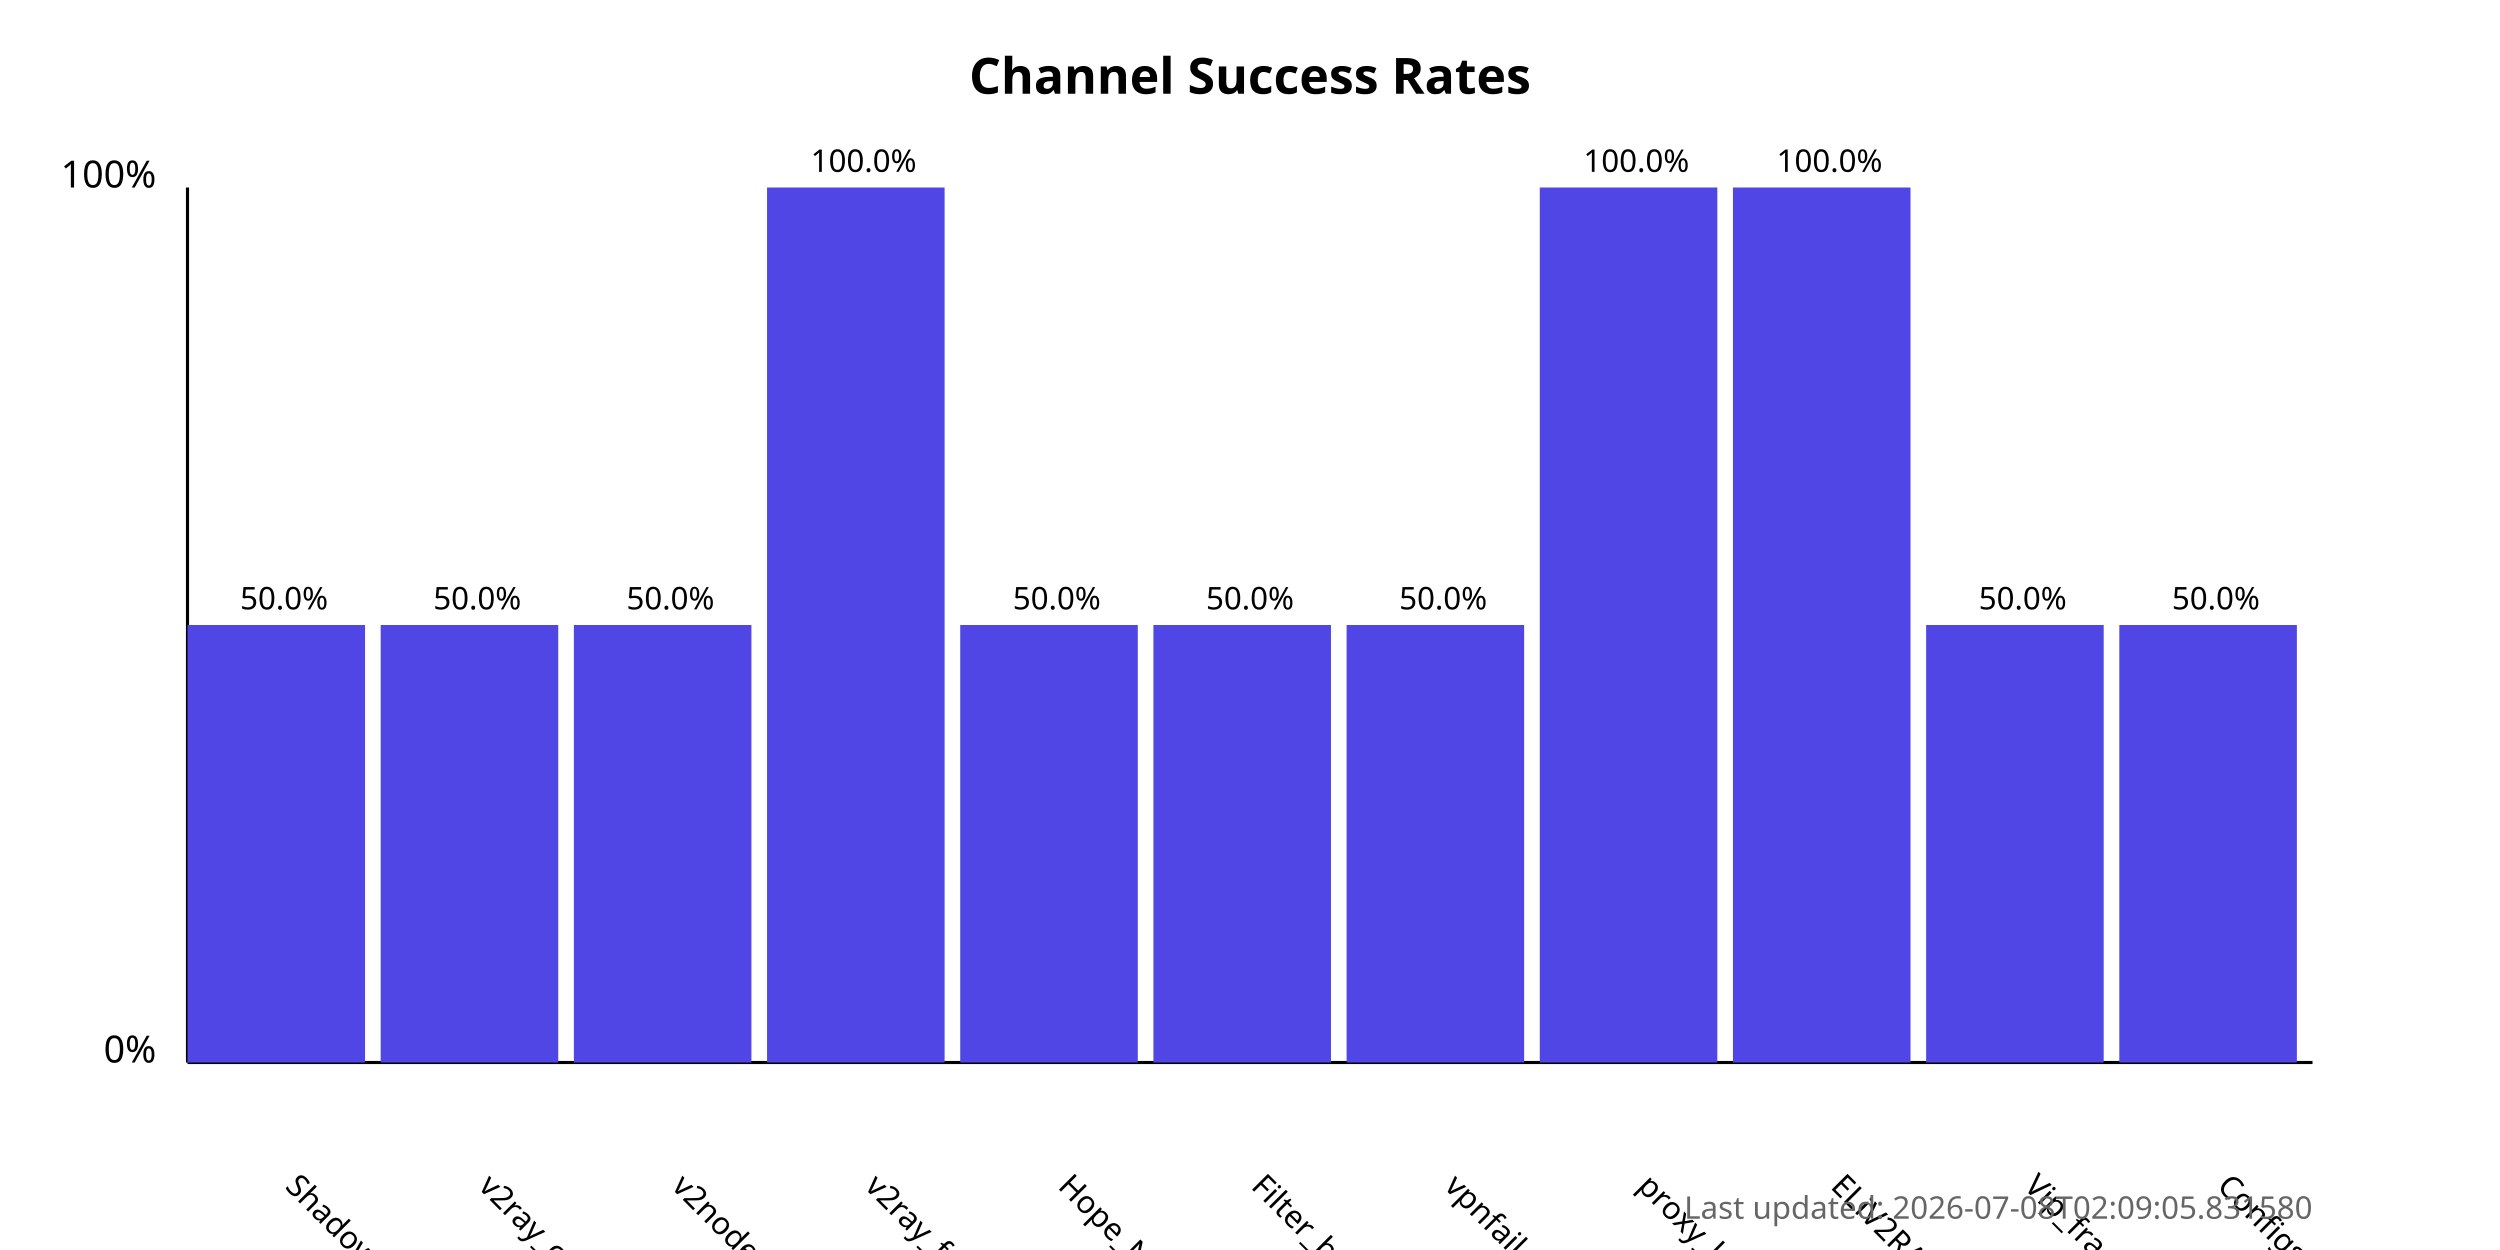
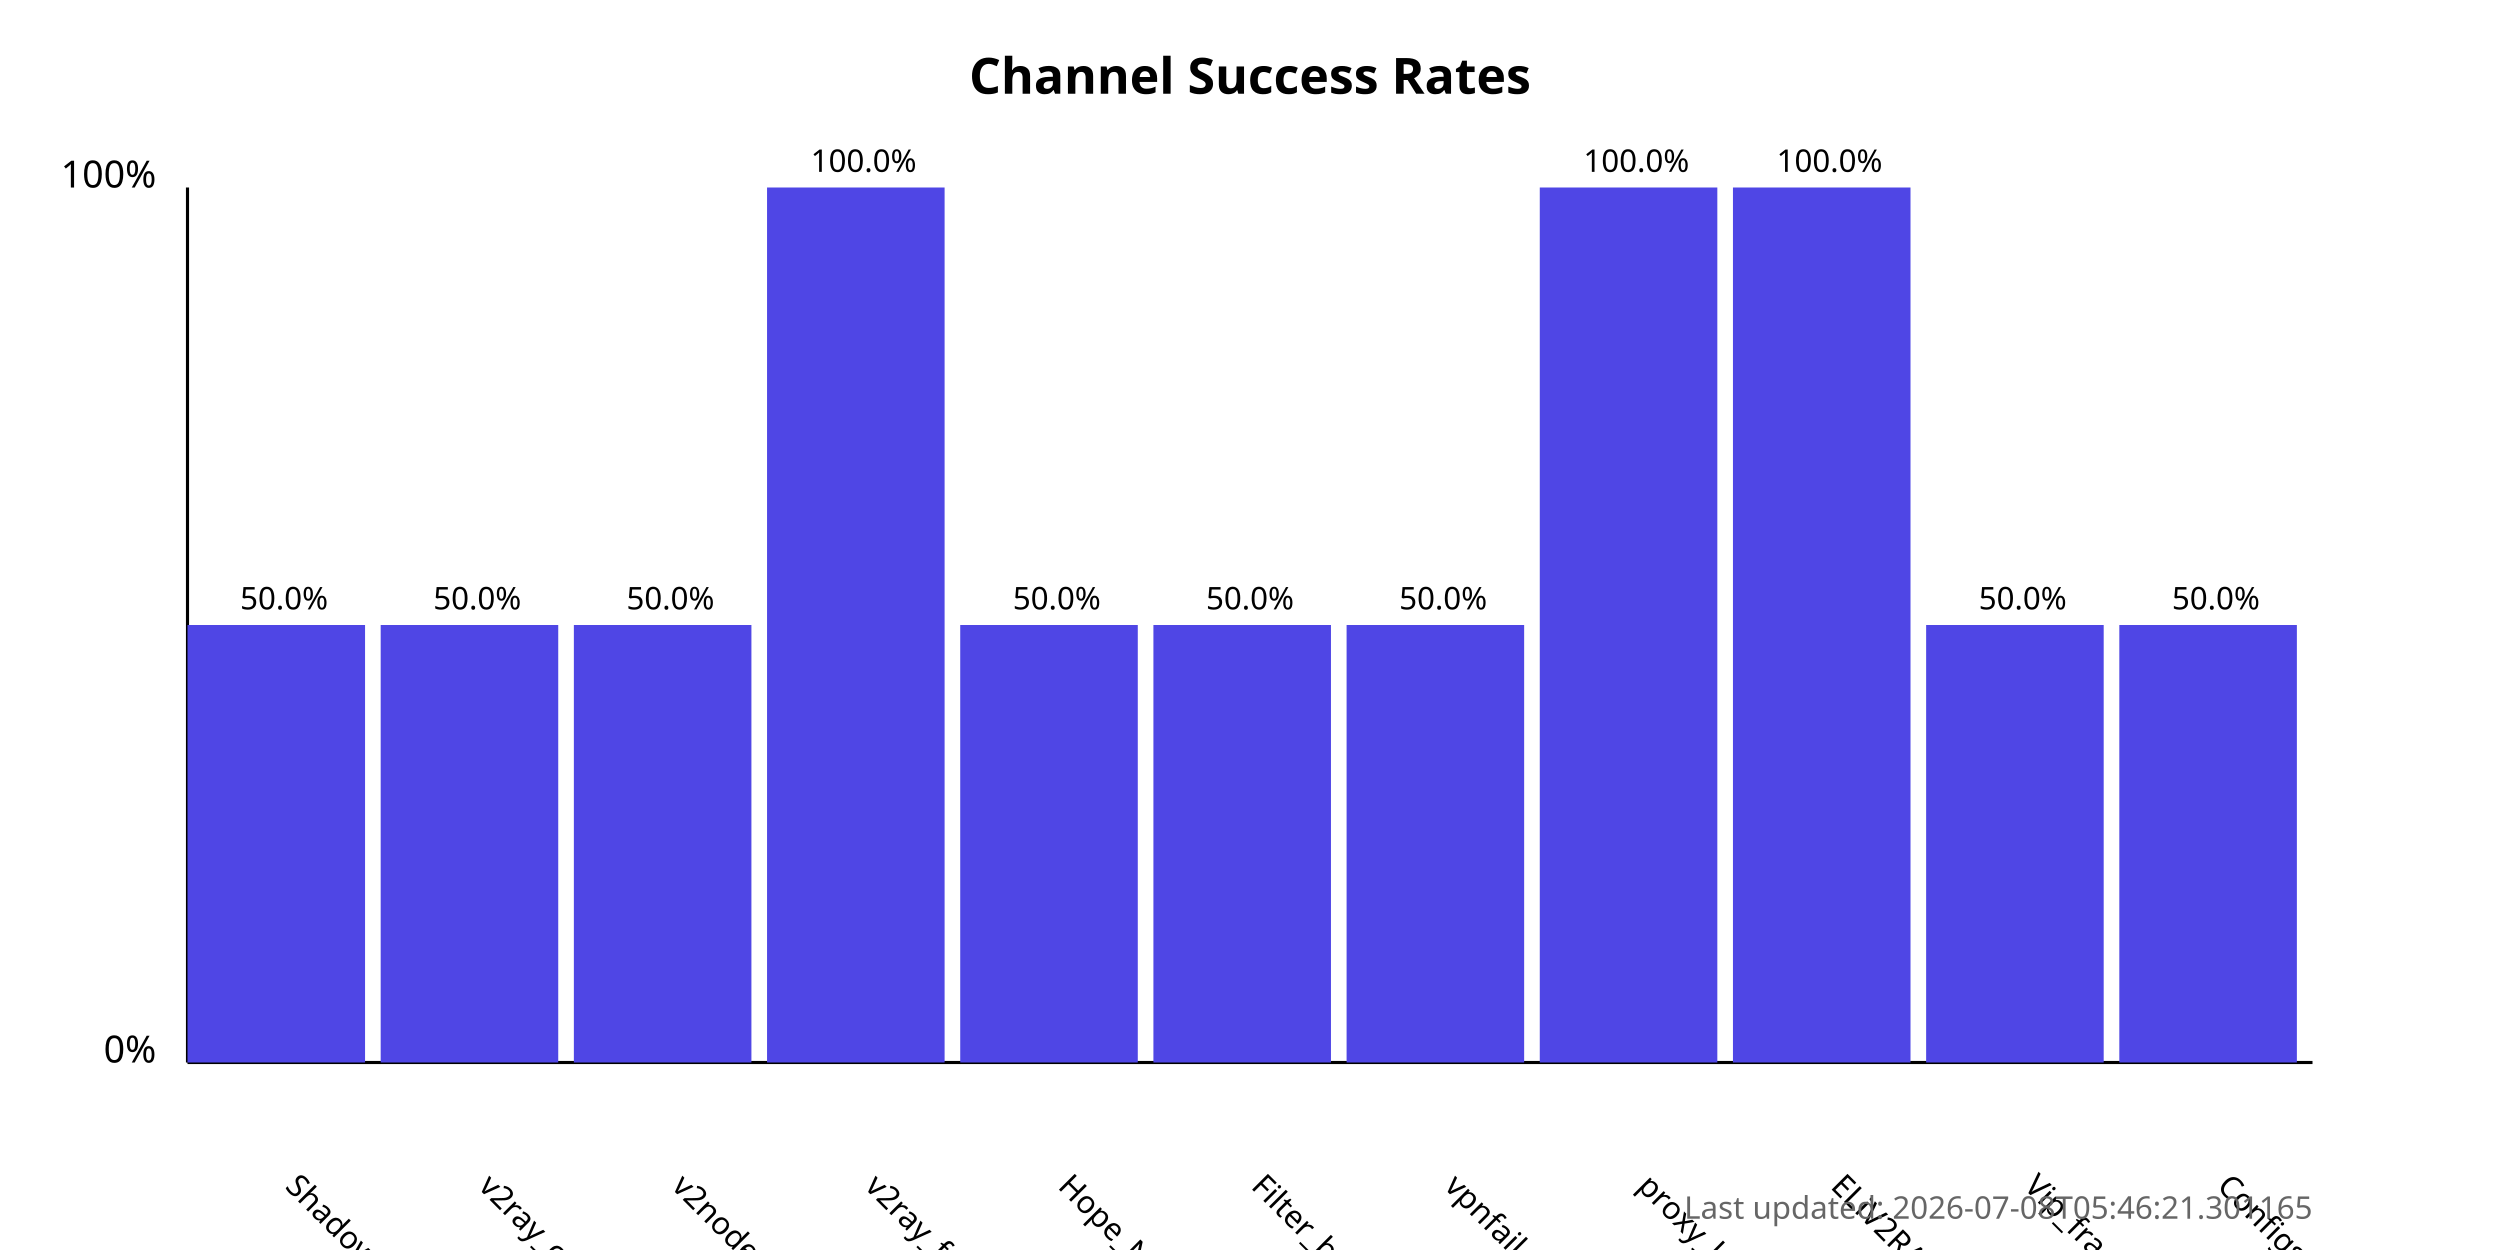
<svg xmlns="http://www.w3.org/2000/svg" width="800" height="400">
  <style>
            .chart-title { font: bold 16px sans-serif; }
            .axis-label { font: 12px sans-serif; }
            .tick-label { font: 10px sans-serif; }
            .bar { fill: #4f46e5; }
            .bar:hover { fill: #6366f1; }
            .timestamp { font: 10px sans-serif; fill: #666; }
        </style>
  <text x="400.0" y="30" text-anchor="middle" class="chart-title">
            Channel Success Rates
        </text>
  <line x1="60" y1="340" x2="60" y2="60" stroke="black" stroke-width="1" />
  <line x1="60" y1="340" x2="740" y2="340" stroke="black" stroke-width="1" />
  <text x="50" y="340" text-anchor="end" class="axis-label">0%</text>
  <text x="50" y="60" text-anchor="end" class="axis-label">100%</text>
  <g>
    <rect x="60" y="200.0" width="56.818" height="140.0" class="bar" />
    <text x="90.909" y="380" transform="rotate(45, 90.90909, 380)" text-anchor="start" class="tick-label">
                ShadowProxy66
            </text>
    <text x="90.909" y="195.0" text-anchor="middle" class="tick-label">
                50.0%
            </text>
  </g>
  <g>
    <rect x="121.818" y="200.0" width="56.818" height="140.0" class="bar" />
    <text x="152.727" y="380" transform="rotate(45, 152.7273, 380)" text-anchor="start" class="tick-label">
                v2ray_configs_pool
            </text>
    <text x="152.727" y="195.0" text-anchor="middle" class="tick-label">
                50.0%
            </text>
  </g>
  <g>
    <rect x="183.636" y="200.0" width="56.818" height="140.0" class="bar" />
    <text x="214.545" y="380" transform="rotate(45, 214.5455, 380)" text-anchor="start" class="tick-label">
                v2nodes
            </text>
    <text x="214.545" y="195.0" text-anchor="middle" class="tick-label">
                50.0%
            </text>
  </g>
  <g>
    <rect x="245.455" y="60.0" width="56.818" height="280.0" class="bar" />
    <text x="276.364" y="380" transform="rotate(45, 276.3636, 380)" text-anchor="start" class="tick-label">
                v2ray_free_conf
            </text>
    <text x="276.364" y="55.0" text-anchor="middle" class="tick-label">
                100.0%
            </text>
  </g>
  <g>
    <rect x="307.273" y="200.0" width="56.818" height="140.0" class="bar" />
    <text x="338.182" y="380" transform="rotate(45, 338.1818, 380)" text-anchor="start" class="tick-label">
                Hope_Net
            </text>
    <text x="338.182" y="195.0" text-anchor="middle" class="tick-label">
                50.0%
            </text>
  </g>
  <g>
    <rect x="369.091" y="200.0" width="56.818" height="140.0" class="bar" />
    <text x="400.0" y="380" transform="rotate(45, 400.0, 380)" text-anchor="start" class="tick-label">
                Filter_breaker
            </text>
    <text x="400.0" y="195.0" text-anchor="middle" class="tick-label">
                50.0%
            </text>
  </g>
  <g>
    <rect x="430.909" y="200.0" width="56.818" height="140.0" class="bar" />
    <text x="461.818" y="380" transform="rotate(45, 461.8182, 380)" text-anchor="start" class="tick-label">
                vpnfail_vless
            </text>
    <text x="461.818" y="195.0" text-anchor="middle" class="tick-label">
                50.0%
            </text>
  </g>
  <g>
    <rect x="492.727" y="60.0" width="56.818" height="280.0" class="bar" />
    <text x="523.636" y="380" transform="rotate(45, 523.6364, 380)" text-anchor="start" class="tick-label">
                proxy_kafee
            </text>
    <text x="523.636" y="55.0" text-anchor="middle" class="tick-label">
                100.0%
            </text>
  </g>
  <g>
    <rect x="554.545" y="60.0" width="56.818" height="280.0" class="bar" />
    <text x="585.455" y="380" transform="rotate(45, 585.4545, 380)" text-anchor="start" class="tick-label">
                ELiV2RAY
            </text>
    <text x="585.455" y="55.0" text-anchor="middle" class="tick-label">
                100.0%
            </text>
  </g>
  <g>
    <rect x="616.364" y="200.0" width="56.818" height="140.0" class="bar" />
    <text x="647.273" y="380" transform="rotate(45, 647.2727, 380)" text-anchor="start" class="tick-label">
                Vip_fragment_v2ray
            </text>
    <text x="647.273" y="195.0" text-anchor="middle" class="tick-label">
                50.0%
            </text>
  </g>
  <g>
    <rect x="678.182" y="200.0" width="56.818" height="140.0" class="bar" />
    <text x="709.091" y="380" transform="rotate(45, 709.0909, 380)" text-anchor="start" class="tick-label">
                ConfigsHubPlus
            </text>
    <text x="709.091" y="195.0" text-anchor="middle" class="tick-label">
                50.0%
            </text>
  </g>
  <text x="740" y="390" text-anchor="end" class="timestamp">
-             Last updated: 2026-07-08T02:09:05.831580
+             Last updated: 2026-07-08T05:46:21.301165
        </text>
</svg>
